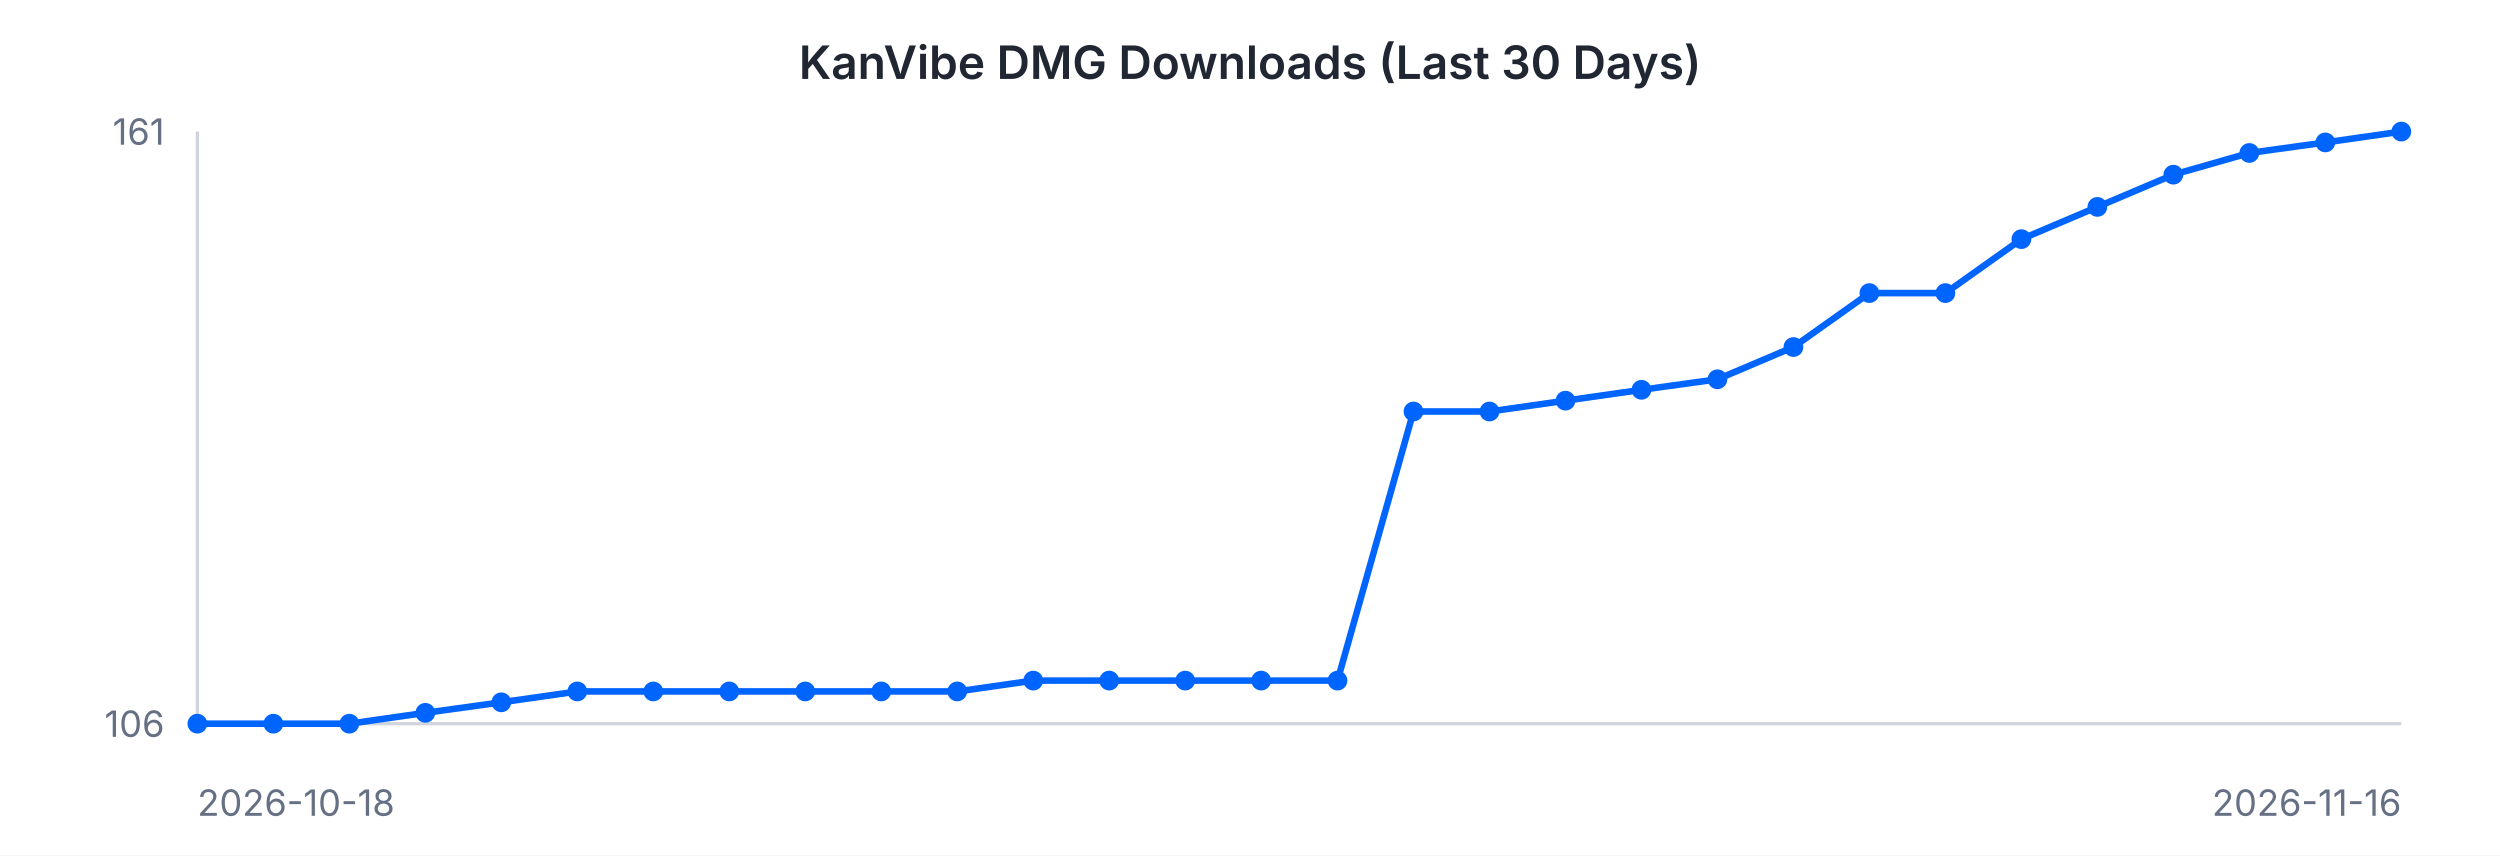
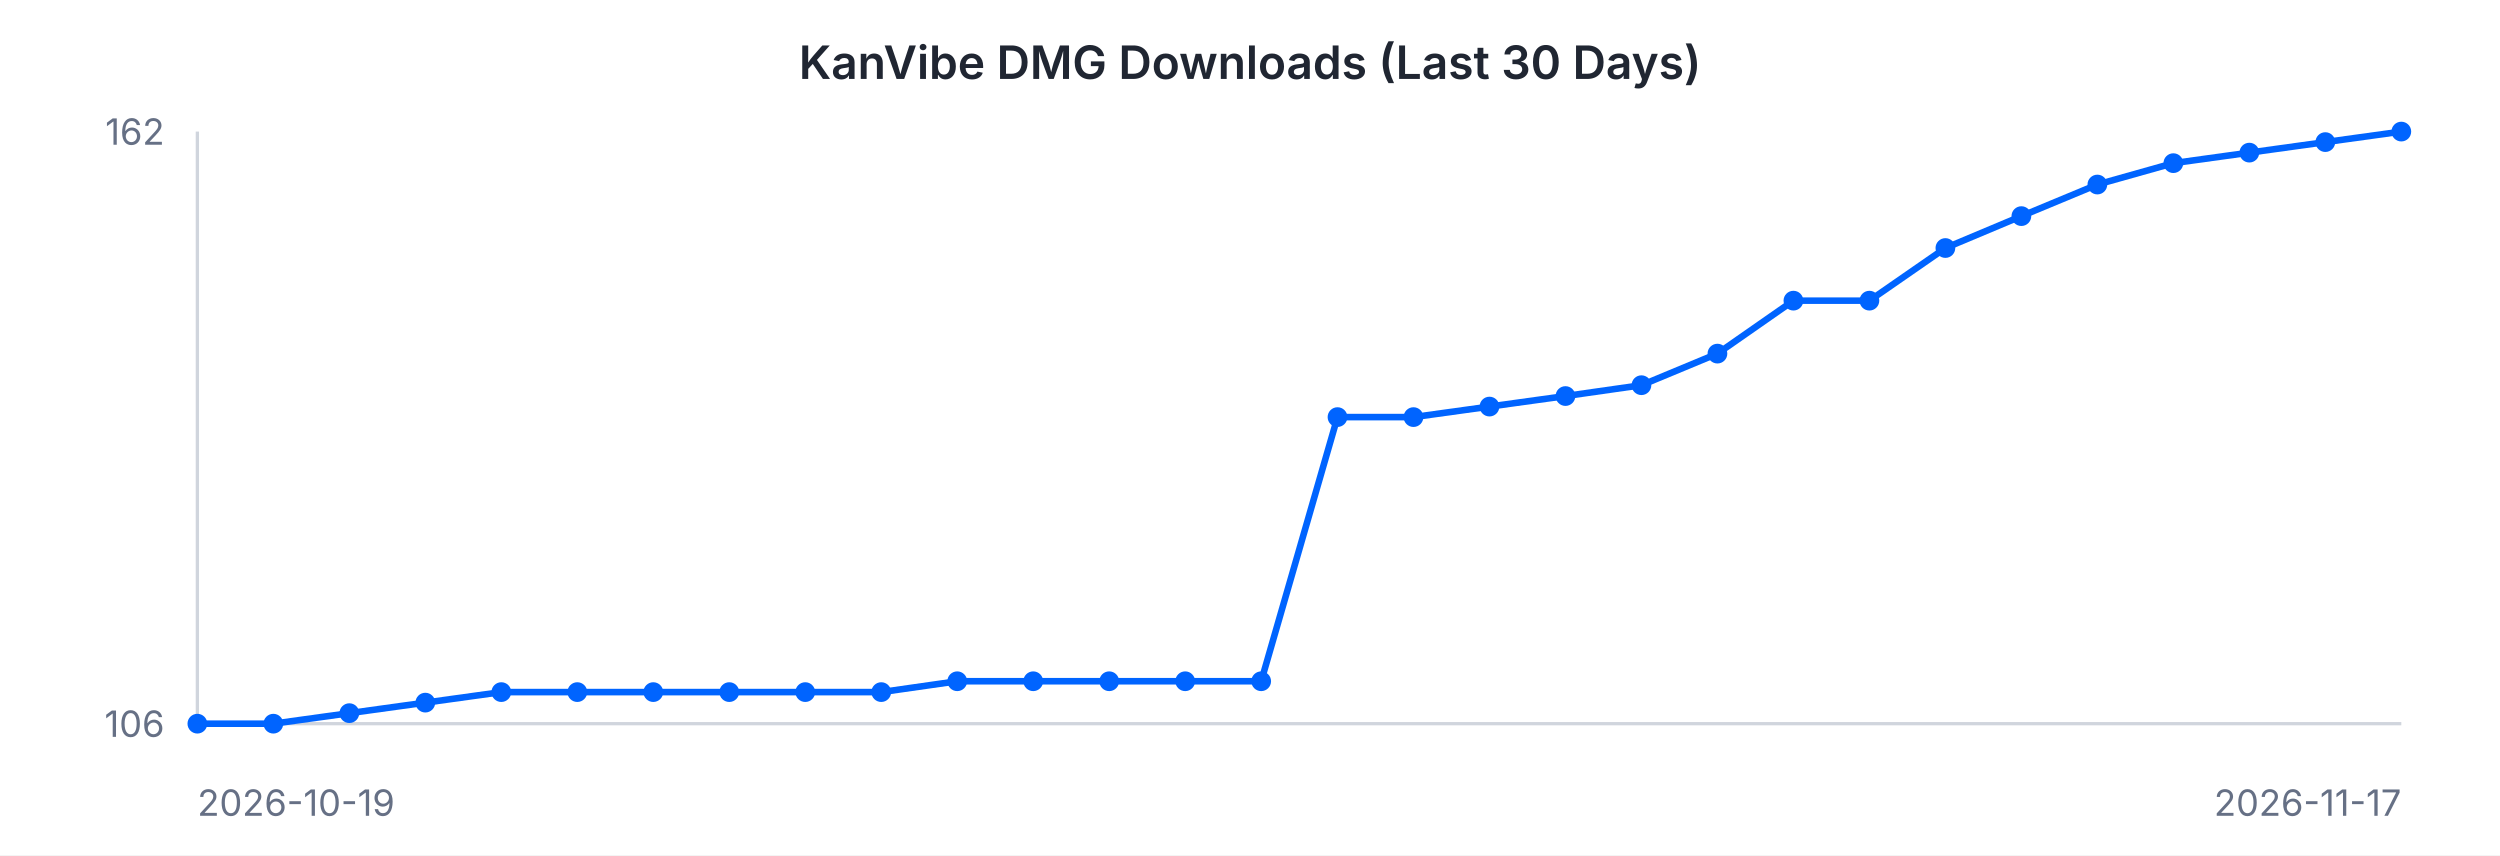
<svg xmlns="http://www.w3.org/2000/svg" width="760" height="260" viewBox="0 0 760 260" font-family="-apple-system, BlinkMacSystemFont, 'Segoe UI', sans-serif">
  <rect width="760" height="260" fill="#ffffff" />
  <text x="380" y="24" text-anchor="middle" font-size="14" font-weight="600" fill="#202632">KanVibe DMG Downloads (Last 30 Days)</text>
  <line x1="60" y1="40" x2="60" y2="220" stroke="#d0d5dd" stroke-width="1" />
  <line x1="60" y1="220" x2="730" y2="220" stroke="#d0d5dd" stroke-width="1" />
-   <path d="M 60.0 220.0 L 83.1 220.0 L 106.2 220.0 L 129.3 216.7 L 152.4 213.5 L 175.5 210.2 L 198.6 210.2 L 221.7 210.2 L 244.8 210.2 L 267.9 210.2 L 291.0 210.2 L 314.1 206.9 L 337.2 206.9 L 360.3 206.9 L 383.4 206.9 L 406.6 206.9 L 429.7 125.1 L 452.8 125.1 L 475.9 121.8 L 499.0 118.5 L 522.1 115.3 L 545.2 105.5 L 568.3 89.1 L 591.4 89.1 L 614.5 72.7 L 637.6 62.9 L 660.7 53.1 L 683.8 46.5 L 706.9 43.3 L 730.0 40.0" fill="none" stroke="#0064FF" stroke-width="2" />
+   <path d="M 60.0 220.0 L 83.1 220.0 L 106.2 216.8 L 129.3 213.6 L 152.4 210.4 L 175.5 210.4 L 198.6 210.4 L 221.7 210.4 L 244.8 210.4 L 267.9 210.4 L 291.0 207.1 L 314.1 207.1 L 337.2 207.1 L 360.3 207.1 L 383.4 207.1 L 406.6 126.8 L 429.7 126.8 L 452.8 123.6 L 475.9 120.4 L 499.0 117.1 L 522.1 107.5 L 545.2 91.4 L 568.3 91.4 L 591.4 75.4 L 614.5 65.7 L 637.6 56.1 L 660.7 49.6 L 683.8 46.4 L 706.9 43.2 L 730.0 40.0" fill="none" stroke="#0064FF" stroke-width="2" />
  <circle cx="60.0" cy="220.0" r="3" fill="#0064FF" />
  <circle cx="83.1" cy="220.0" r="3" fill="#0064FF" />
-   <circle cx="106.2" cy="220.0" r="3" fill="#0064FF" />
-   <circle cx="129.3" cy="216.7" r="3" fill="#0064FF" />
-   <circle cx="152.4" cy="213.5" r="3" fill="#0064FF" />
-   <circle cx="175.5" cy="210.2" r="3" fill="#0064FF" />
-   <circle cx="198.6" cy="210.2" r="3" fill="#0064FF" />
-   <circle cx="221.7" cy="210.2" r="3" fill="#0064FF" />
-   <circle cx="244.8" cy="210.2" r="3" fill="#0064FF" />
-   <circle cx="267.9" cy="210.2" r="3" fill="#0064FF" />
-   <circle cx="291.0" cy="210.2" r="3" fill="#0064FF" />
-   <circle cx="314.1" cy="206.9" r="3" fill="#0064FF" />
-   <circle cx="337.2" cy="206.9" r="3" fill="#0064FF" />
-   <circle cx="360.3" cy="206.9" r="3" fill="#0064FF" />
-   <circle cx="383.4" cy="206.9" r="3" fill="#0064FF" />
-   <circle cx="406.6" cy="206.9" r="3" fill="#0064FF" />
-   <circle cx="429.7" cy="125.1" r="3" fill="#0064FF" />
-   <circle cx="452.8" cy="125.1" r="3" fill="#0064FF" />
-   <circle cx="475.9" cy="121.8" r="3" fill="#0064FF" />
-   <circle cx="499.0" cy="118.5" r="3" fill="#0064FF" />
-   <circle cx="522.1" cy="115.3" r="3" fill="#0064FF" />
-   <circle cx="545.2" cy="105.5" r="3" fill="#0064FF" />
-   <circle cx="568.3" cy="89.1" r="3" fill="#0064FF" />
-   <circle cx="591.4" cy="89.1" r="3" fill="#0064FF" />
-   <circle cx="614.5" cy="72.7" r="3" fill="#0064FF" />
-   <circle cx="637.6" cy="62.9" r="3" fill="#0064FF" />
-   <circle cx="660.7" cy="53.1" r="3" fill="#0064FF" />
-   <circle cx="683.8" cy="46.5" r="3" fill="#0064FF" />
-   <circle cx="706.9" cy="43.3" r="3" fill="#0064FF" />
+   <circle cx="106.2" cy="216.8" r="3" fill="#0064FF" />
+   <circle cx="129.3" cy="213.6" r="3" fill="#0064FF" />
+   <circle cx="152.4" cy="210.4" r="3" fill="#0064FF" />
+   <circle cx="175.5" cy="210.4" r="3" fill="#0064FF" />
+   <circle cx="198.6" cy="210.4" r="3" fill="#0064FF" />
+   <circle cx="221.7" cy="210.4" r="3" fill="#0064FF" />
+   <circle cx="244.8" cy="210.4" r="3" fill="#0064FF" />
+   <circle cx="267.9" cy="210.4" r="3" fill="#0064FF" />
+   <circle cx="291.0" cy="207.1" r="3" fill="#0064FF" />
+   <circle cx="314.1" cy="207.1" r="3" fill="#0064FF" />
+   <circle cx="337.2" cy="207.1" r="3" fill="#0064FF" />
+   <circle cx="360.3" cy="207.1" r="3" fill="#0064FF" />
+   <circle cx="383.4" cy="207.1" r="3" fill="#0064FF" />
+   <circle cx="406.6" cy="126.8" r="3" fill="#0064FF" />
+   <circle cx="429.7" cy="126.8" r="3" fill="#0064FF" />
+   <circle cx="452.8" cy="123.6" r="3" fill="#0064FF" />
+   <circle cx="475.9" cy="120.4" r="3" fill="#0064FF" />
+   <circle cx="499.0" cy="117.1" r="3" fill="#0064FF" />
+   <circle cx="522.1" cy="107.5" r="3" fill="#0064FF" />
+   <circle cx="545.2" cy="91.4" r="3" fill="#0064FF" />
+   <circle cx="568.3" cy="91.4" r="3" fill="#0064FF" />
+   <circle cx="591.4" cy="75.4" r="3" fill="#0064FF" />
+   <circle cx="614.5" cy="65.7" r="3" fill="#0064FF" />
+   <circle cx="637.6" cy="56.1" r="3" fill="#0064FF" />
+   <circle cx="660.7" cy="49.6" r="3" fill="#0064FF" />
+   <circle cx="683.8" cy="46.4" r="3" fill="#0064FF" />
+   <circle cx="706.9" cy="43.2" r="3" fill="#0064FF" />
  <circle cx="730.0" cy="40.0" r="3" fill="#0064FF" />
-   <text x="50" y="44" text-anchor="end" font-size="11" fill="#667085">161</text>
+   <text x="50" y="44" text-anchor="end" font-size="11" fill="#667085">162</text>
  <text x="50" y="224" text-anchor="end" font-size="11" fill="#667085">106</text>
-   <text x="60" y="248" text-anchor="start" font-size="11" fill="#667085">2026-10-18</text>
-   <text x="730" y="248" text-anchor="end" font-size="11" fill="#667085">2026-11-16</text>
+   <text x="60" y="248" text-anchor="start" font-size="11" fill="#667085">2026-10-19</text>
+   <text x="730" y="248" text-anchor="end" font-size="11" fill="#667085">2026-11-17</text>
</svg>
